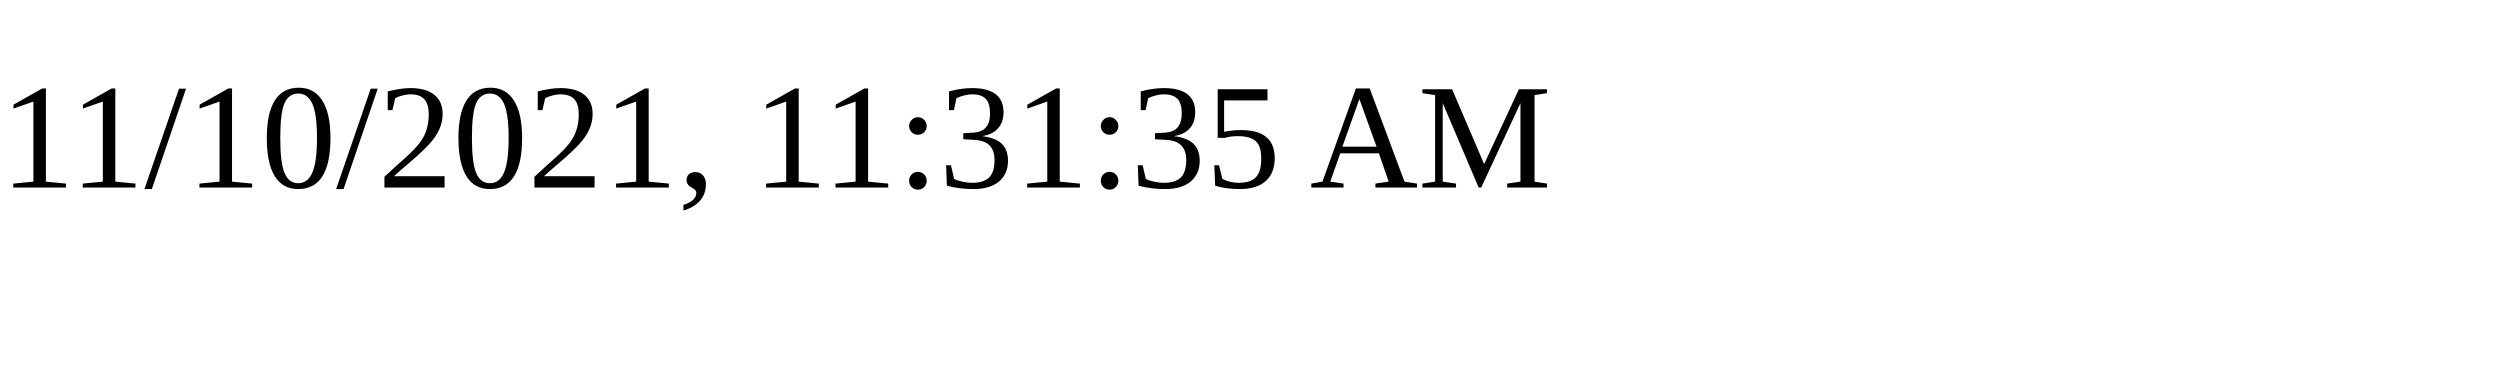
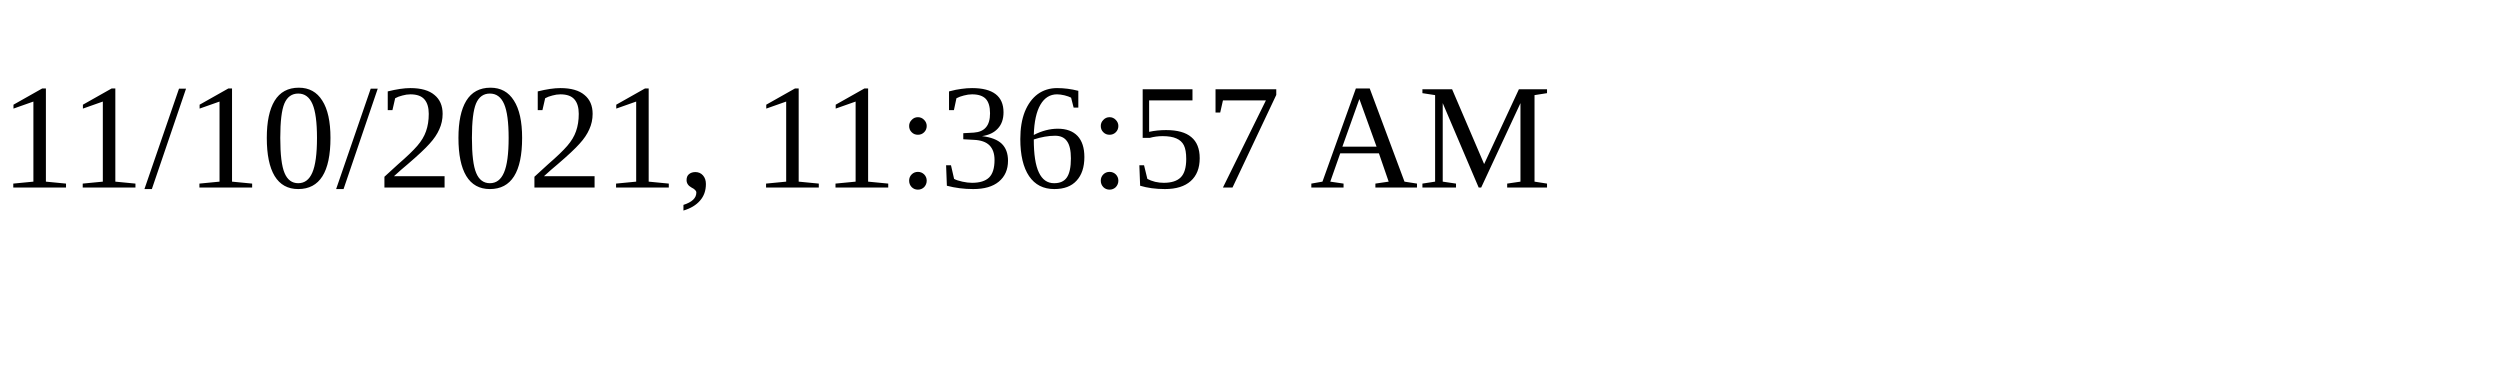
<svg xmlns="http://www.w3.org/2000/svg" height="30" width="200">
-   <text x="0" y="15">11/10/2021, 11:31:35 AM</text>
+   <text x="0" y="15">11/10/2021, 11:36:57 AM</text>
</svg>
